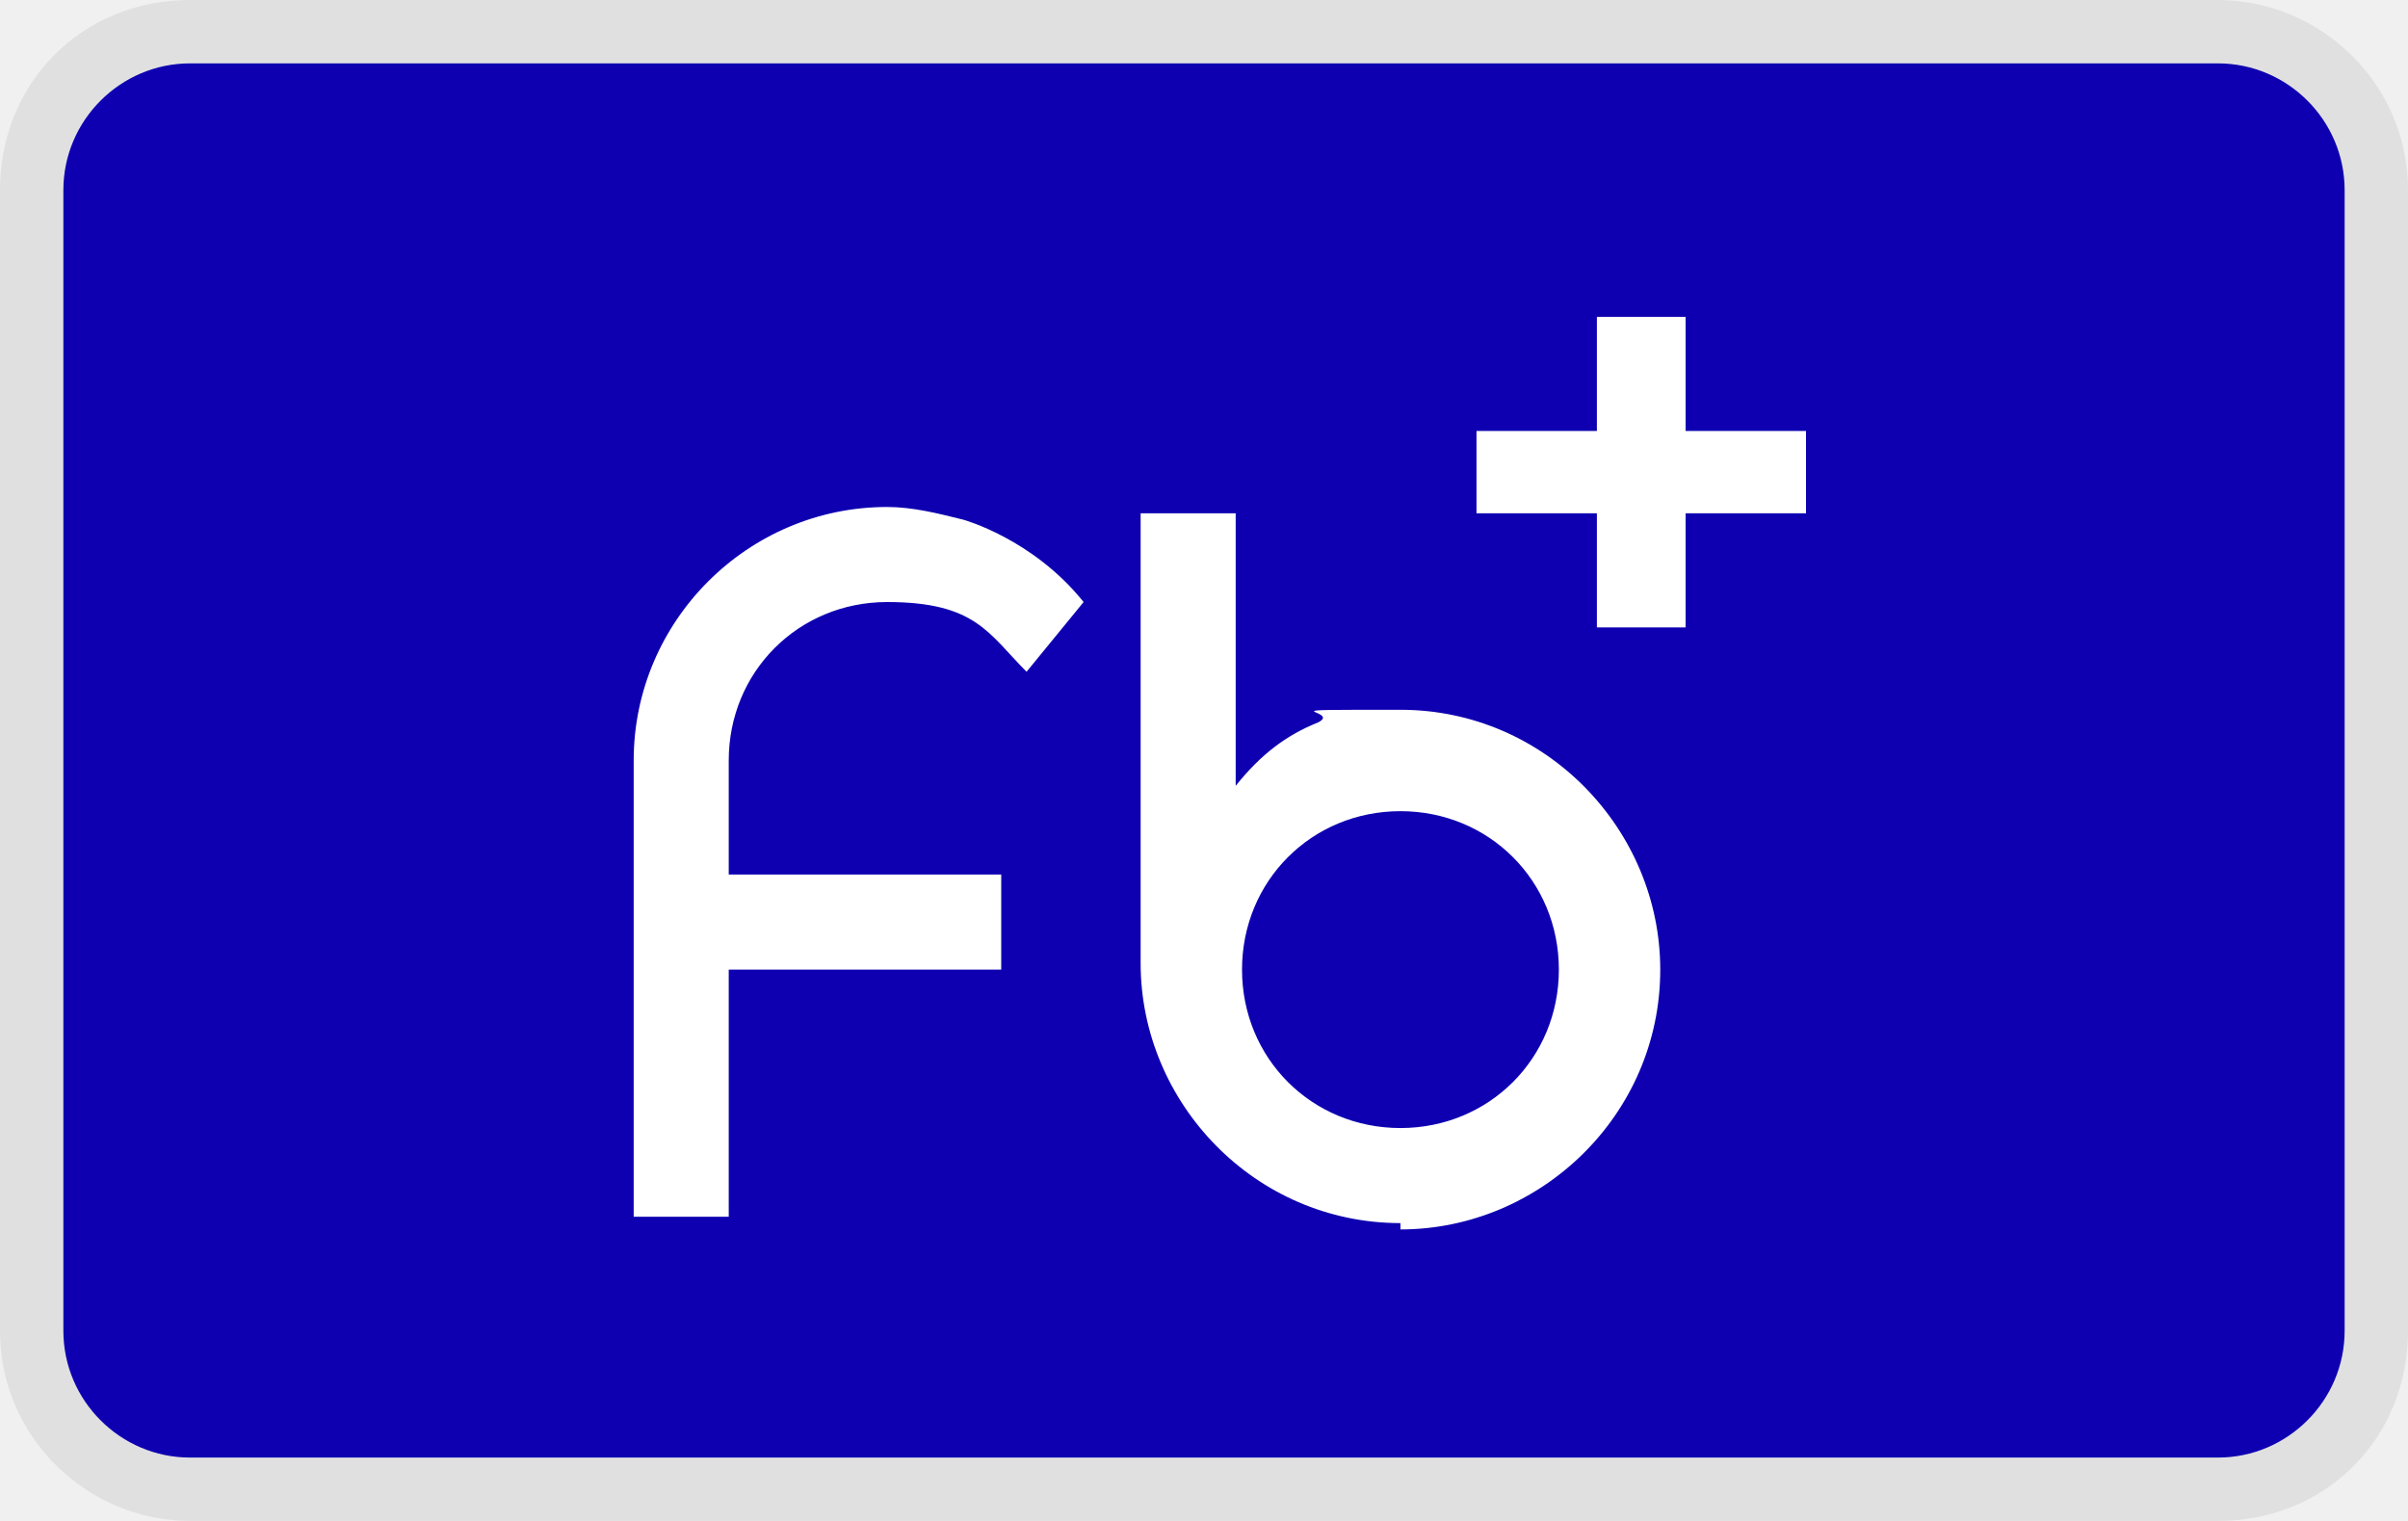
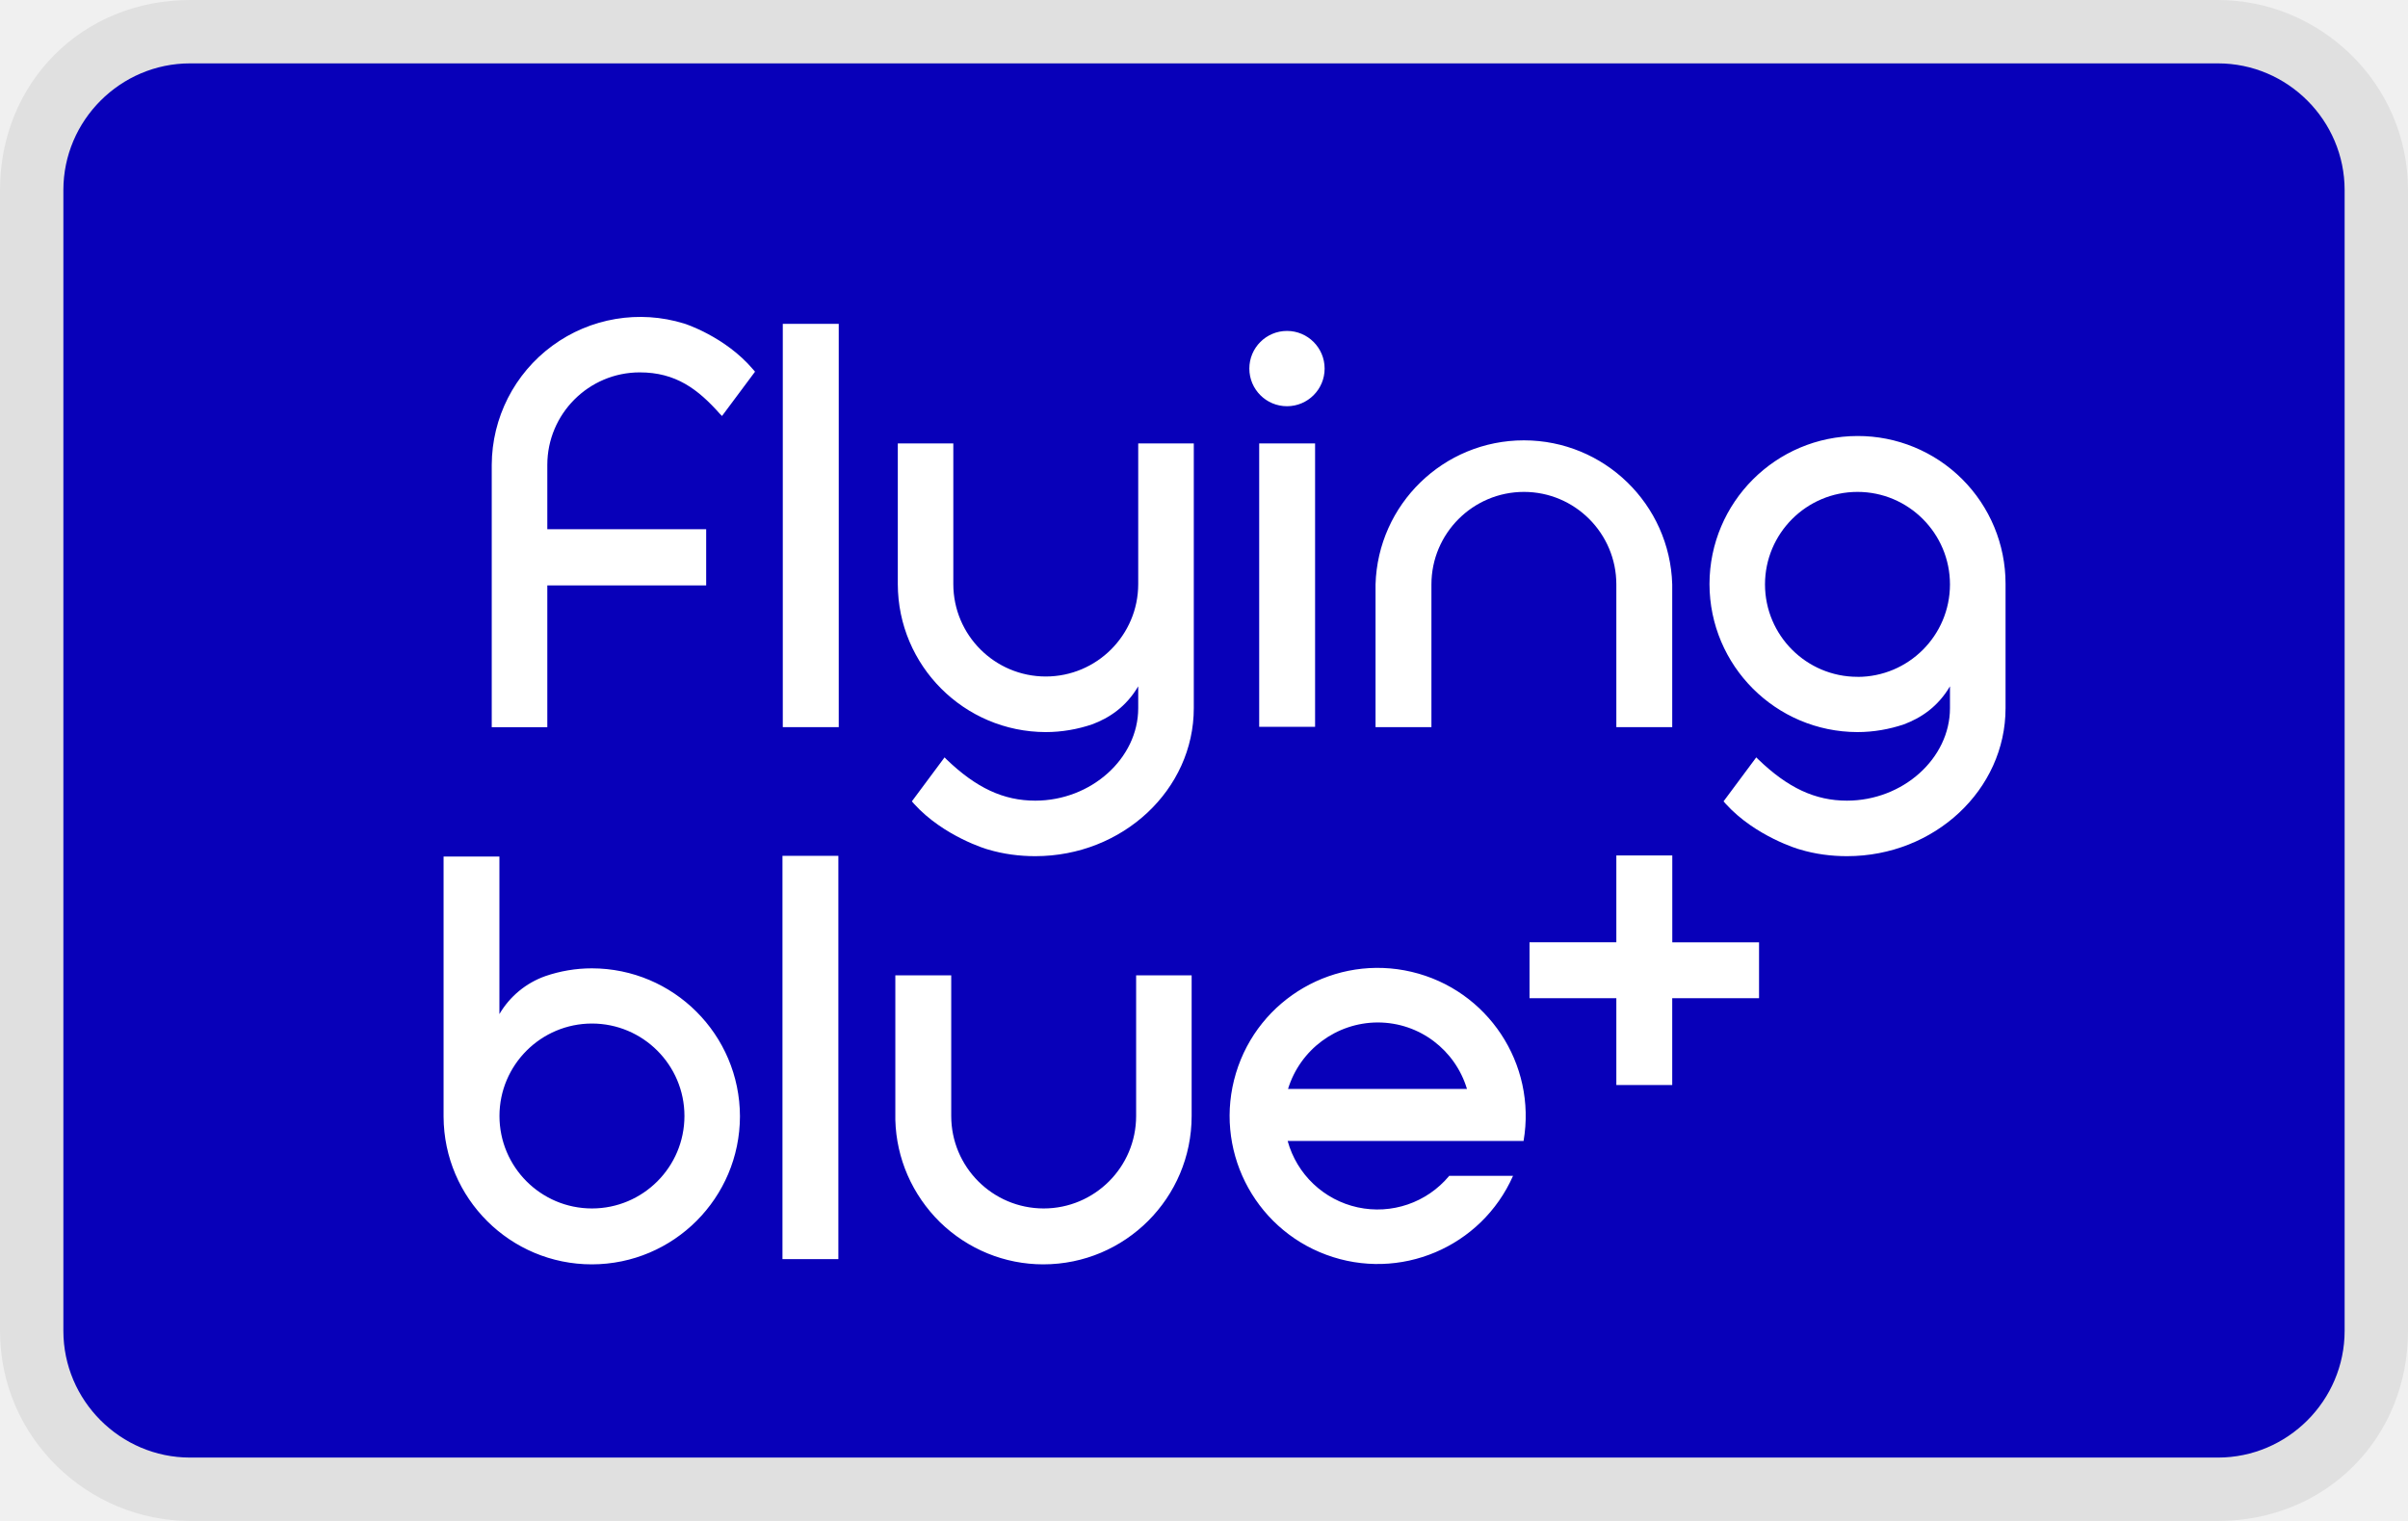
<svg xmlns="http://www.w3.org/2000/svg" role="img" viewBox="0 0 38 24" width="38" height="24" fill="none" aria-labelledby="pi-flyingblueplus">
-   <g clip-path="url(#clip0_2_23)">
-     <path fill="#000" d="M35 0H3C1.3 0 0 1.3 0 3v18c0 1.7 1.4 3 3 3h32c1.7 0 3-1.3 3-3V3c0-1.7-1.4-3-3-3" opacity=".07" />
-     <path fill="#0E00B1" d="M35 1c1.1 0 2 .9 2 2v18c0 1.1-.9 2-2 2H3c-1.1 0-2-.9-2-2V3c0-1.1.9-2 2-2z" />
-     <path fill="#fff" d="M11.5 19.2v-3.9h4.3v-1.5h-4.3V12c0-1.4 1.1-2.5 2.5-2.5s1.6.5 2.2 1.1l.9-1.1c-.8-1-1.9-1.3-1.9-1.3-.4-.1-.8-.2-1.2-.2-2.2 0-4 1.8-4 4v7.2zm10.6.2c2.2 0 4.1-1.8 4.1-4.1 0-2.2-1.8-4.1-4.1-4.1s-.9 0-1.3.2c-.5.2-.9.5-1.3 1V8.1H18v7.1c0 2.2 1.8 4.1 4.1 4.1zm0-6.6c1.4 0 2.5 1.1 2.5 2.5s-1.1 2.5-2.5 2.5-2.5-1.1-2.5-2.5 1.1-2.5 2.5-2.5m6.4-4.7h-1.9v1.8h-1.4V8.1h-1.9V6.8h1.9V5h1.4v1.8h1.9z" />
-   </g>
+   <path opacity=".07" d="M35 0H3C1.3 0 0 1.3 0 3v18c0 1.7 1.4 3 3 3h32c1.7 0 3-1.3 3-3V3c0-1.7-1.4-3-3-3z" fill="#000" />
+   <path d="M35 1c1.1 0 2 .9 2 2v18c0 1.1-.9 2-2 2H3c-1.1 0-2-.9-2-2V3c0-1.1.9-2 2-2h32z" fill="#0800B9" />
+   <path d="M17.962 6.997v2.22a1.46 1.46 0 01-1.459 1.458 1.46 1.46 0 01-1.459-1.459V6.997h-.876v2.22a2.34 2.34 0 002.335 2.335c.255 0 .505-.045.732-.122.267-.1.533-.272.727-.6v.344c0 .794-.743 1.46-1.625 1.46-.5 0-.932-.2-1.404-.655l-.027-.028-.516.694.033.038c.466.516 1.16.722 1.17.722.24.072.494.105.744.105 1.381 0 2.502-1.049 2.502-2.336V6.997h-.877zM20.309 5.222a.594.594 0 10.001 1.188.594.594 0 00-.001-1.188zM29.313 6.88a2.34 2.34 0 00-2.336 2.336 2.34 2.34 0 002.336 2.336c.255 0 .505-.045.732-.122.266-.1.533-.272.727-.6v.345c0 .793-.743 1.459-1.626 1.459-.499 0-.932-.2-1.403-.655l-.028-.028-.516.694.034.039c.466.515 1.16.72 1.17.72.239.073.494.106.744.106 1.381 0 2.502-1.048 2.502-2.335V9.21a2.33 2.33 0 00-2.336-2.33zm0 3.8a1.46 1.46 0 01-1.46-1.458c0-.805.655-1.46 1.46-1.46.804 0 1.459.655 1.459 1.46a1.46 1.46 0 01-1.46 1.459zM8.637 11.474V9.238h2.507v-.887H8.637V7.336c0-.805.654-1.46 1.459-1.46.566 0 .915.261 1.265.655l.033.033.521-.699-.033-.038c-.438-.516-1.082-.722-1.087-.722a2.344 2.344 0 00-3.035 2.23v4.14h.877zM13.236 5.11h-.883v6.364h.883V5.111zM20.753 6.997h-.882v4.472h.882V6.997zM22.589 11.474V9.222c0-.805.655-1.46 1.46-1.46.804 0 1.458.655 1.458 1.46v2.252h.882V9.222a2.342 2.342 0 00-4.682 0v2.252h.882zM9.341 19.951a2.34 2.34 0 002.336-2.336A2.34 2.34 0 009.34 15.28c-.255 0-.505.044-.732.122a1.37 1.37 0 00-.727.6v-2.486H7v4.105a2.34 2.34 0 002.341 2.33zm0-3.8c.805 0 1.46.654 1.46 1.459a1.46 1.46 0 01-1.46 1.459 1.46 1.46 0 01-1.459-1.46c0-.804.655-1.458 1.46-1.458zM18.811 15.39h-.882v2.22a1.46 1.46 0 01-1.46 1.459 1.46 1.46 0 01-1.458-1.46v-2.218h-.882v2.28c.016.61.266 1.181.704 1.614.439.427 1.021.666 1.631.666a2.342 2.342 0 002.341-2.341v-2.22h.006zM22.866 18.559a1.471 1.471 0 01-2.546-.555h3.723a2.336 2.336 0 10-.166.55h-1.01v.005zm-1.126-2.425c.666 0 1.226.439 1.41 1.049h-2.824a1.487 1.487 0 011.414-1.049zM13.23 13.505h-.882v6.363h.882v-6.363zM27.76 14.87h-1.37v-1.371h-.883v1.37h-1.37v.882h1.37v1.37h.882v-1.37h1.37v-.882z" fill="#fff" />
</svg>
